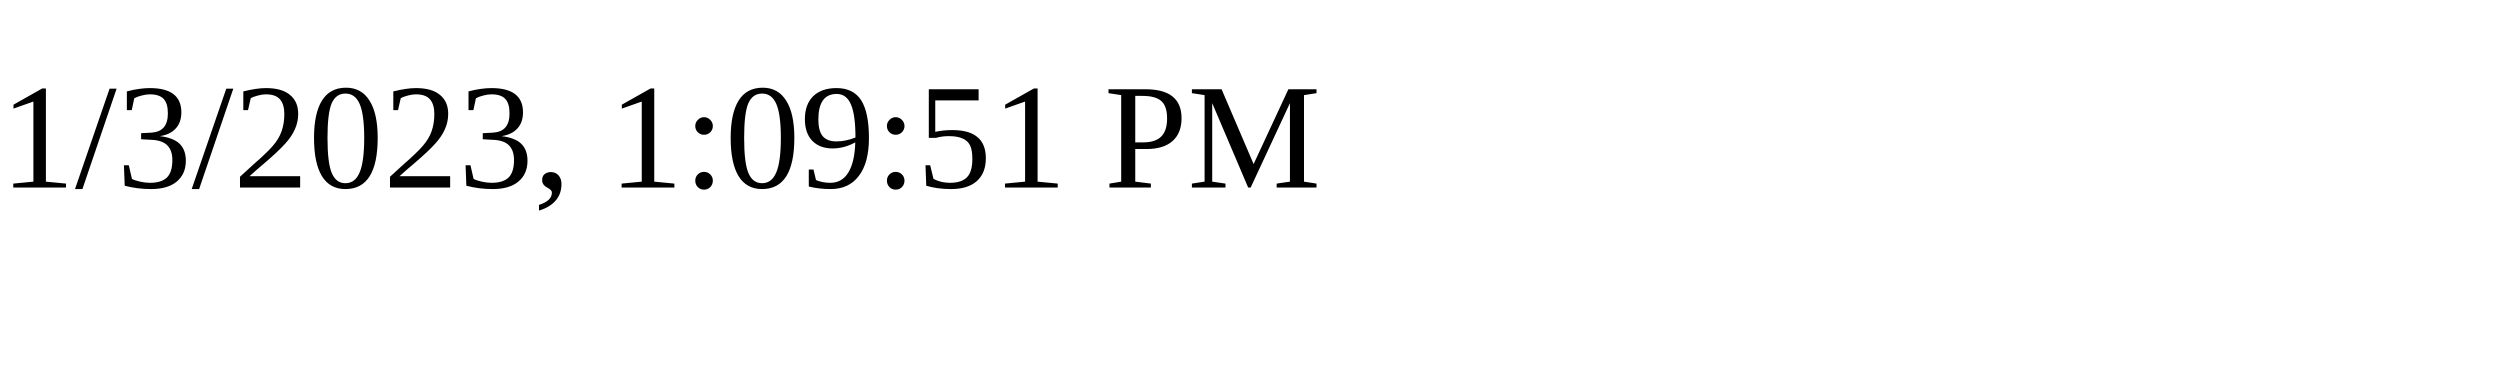
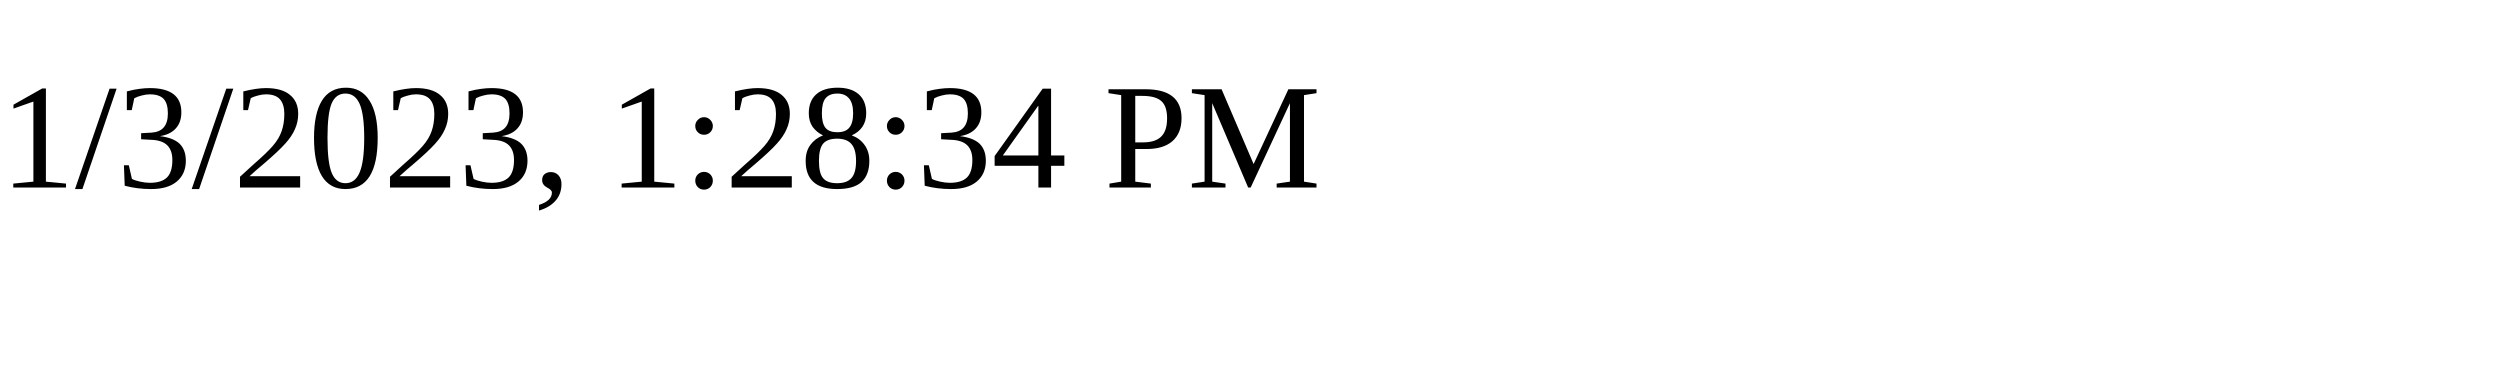
<svg xmlns="http://www.w3.org/2000/svg" height="30" width="200">
-   <text x="0" y="15">1/3/2023, 1:09:51 PM</text>
+   <text x="0" y="15">1/3/2023, 1:28:34 PM</text>
</svg>
